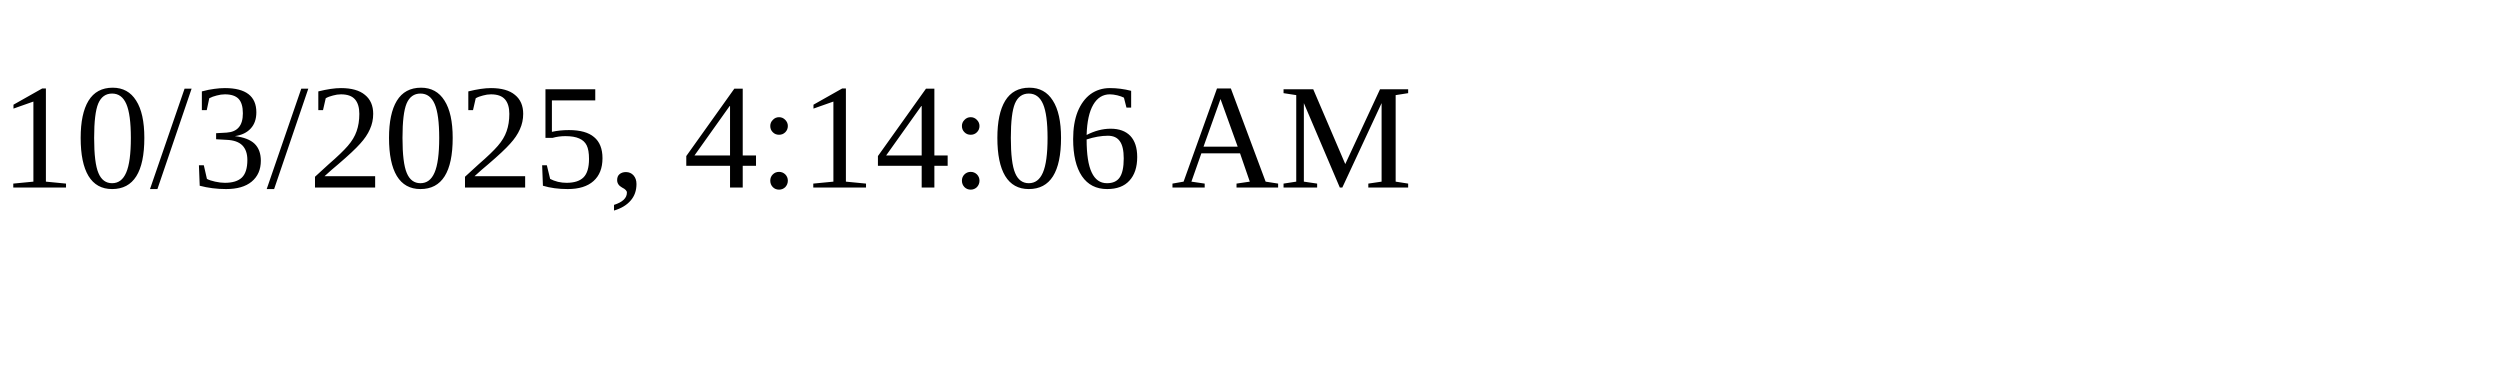
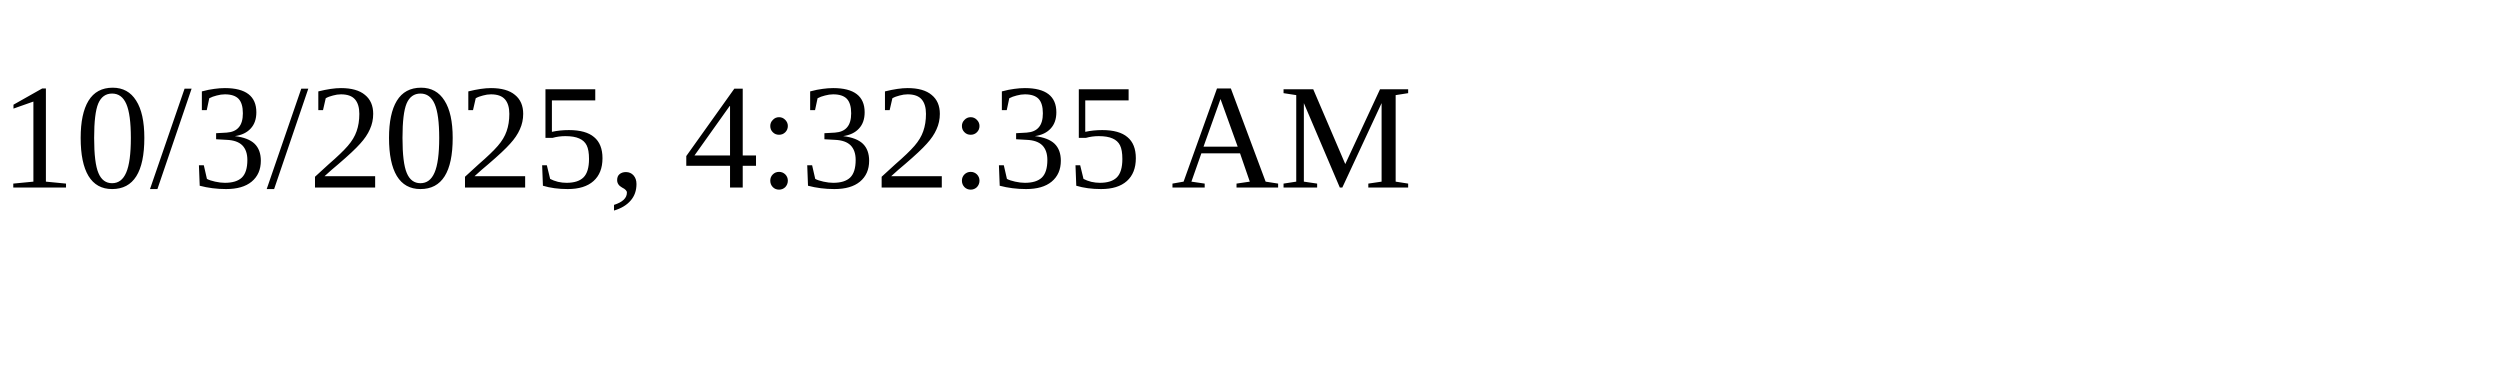
<svg xmlns="http://www.w3.org/2000/svg" height="30" width="200">
-   <text x="0" y="15">10/3/2025, 4:14:06 AM</text>
+   <text x="0" y="15">10/3/2025, 4:32:35 AM</text>
</svg>
